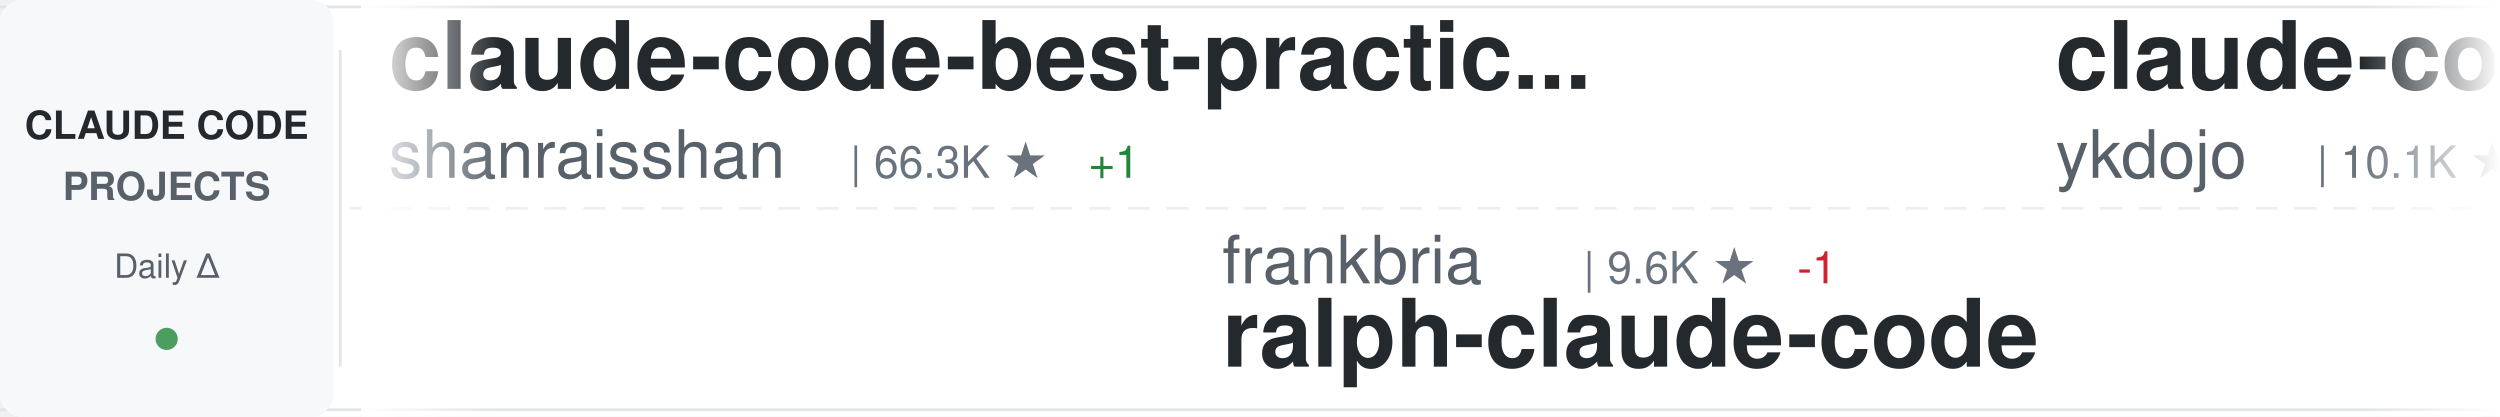
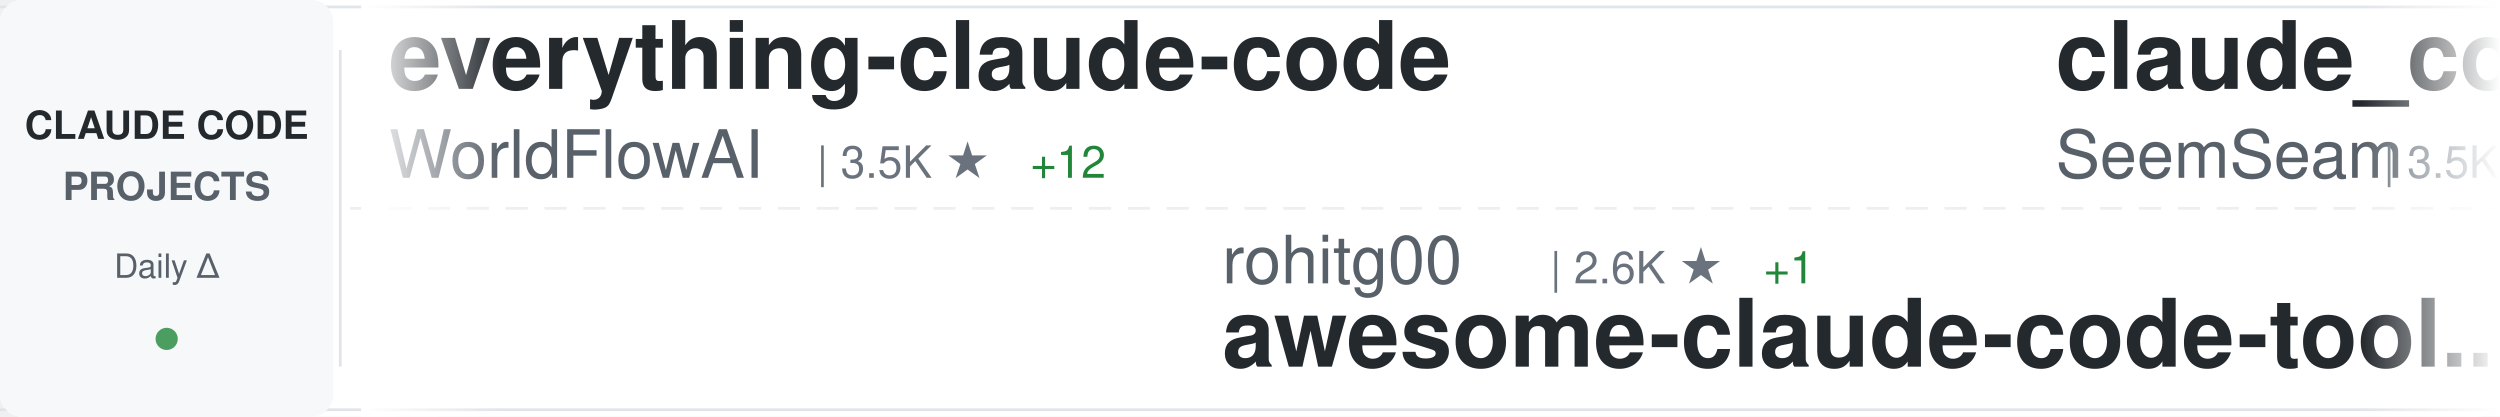
<svg xmlns="http://www.w3.org/2000/svg" width="900" height="150">
  <defs>
    <linearGradient id="awesomeLeftFade" x1="0%" y1="0%" x2="100%" y2="0%">
      <stop offset="0%" style="stop-color:#ffffff;stop-opacity:1" />
      <stop offset="100%" style="stop-color:#ffffff;stop-opacity:0" />
    </linearGradient>
    <linearGradient id="awesomeRightFade" x1="0%" y1="0%" x2="100%" y2="0%">
      <stop offset="0%" style="stop-color:#ffffff;stop-opacity:0" />
      <stop offset="100%" style="stop-color:#ffffff;stop-opacity:1" />
    </linearGradient>
  </defs>
  <rect width="900" height="150" fill="#ffffff" rx="8" />
  <rect x="0" y="2" width="900" height="1" fill="#e1e4e8" />
  <rect x="0" y="147" width="900" height="1" fill="#e1e4e8" />
  <line x1="0" y1="75" x2="900" y2="75" stroke="#e1e4e8" stroke-width="1" stroke-dasharray="8 6" opacity="0.6" />
  <rect x="0" y="0" width="120" height="150" fill="#f6f8fa" rx="8" />
  <text x="60" y="50" font-family="-apple-system, BlinkMacSystemFont, 'Segoe UI', Helvetica, Arial, sans-serif" font-size="14" font-weight="600" fill="#24292e" text-anchor="middle">CLAUDE CODE</text>
  <text x="60" y="72" font-family="-apple-system, BlinkMacSystemFont, 'Segoe UI', Helvetica, Arial, sans-serif" font-size="14" font-weight="600" fill="#586069" text-anchor="middle">PROJECTS</text>
  <text x="60" y="100" font-family="-apple-system, BlinkMacSystemFont, 'Segoe UI', Helvetica, Arial, sans-serif" font-size="12" font-weight="500" fill="#586069" text-anchor="middle">Daily Δ</text>
  <circle cx="60" cy="122" r="4" fill="#22863a" opacity="0.8" />
  <rect x="122" y="18" width="1" height="114" fill="#e1e4e8" />
  <clipPath id="awesomeTickerClip">
    <rect x="130" y="0" width="770" height="150" />
  </clipPath>
  <g clip-path="url(#awesomeTickerClip)">
    <g id="awesomeTickerItems">
      <animateTransform attributeName="transform" attributeType="XML" type="translate" from="0 0" to="-3000 0" dur="54s" repeatCount="indefinite" />
      <g transform="translate(0, 0)">
-         <text x="140" y="32" font-family="-apple-system, BlinkMacSystemFont, 'Segoe UI', Helvetica, Arial, sans-serif" font-size="34" font-weight="600" fill="#24292e">claude-code-best-practic...</text>
-         <text x="140" y="64" font-family="-apple-system, BlinkMacSystemFont, 'Segoe UI', Helvetica, Arial, sans-serif" font-size="24" font-weight="400" fill="#586069">shanraisshan</text>
-         <text x="306" y="64" font-family="-apple-system, BlinkMacSystemFont, 'Segoe UI', Helvetica, Arial, sans-serif" font-size="16" font-weight="500" fill="#6a737d">| 66.3K ★</text>
-         <text x="392" y="64" font-family="-apple-system, BlinkMacSystemFont, 'Segoe UI', Helvetica, Arial, sans-serif" font-size="16" font-weight="500" fill="#22863a"> +1</text>
+         <text x="140" y="32" font-family="-apple-system, BlinkMacSystemFont, 'Segoe UI', Helvetica, Arial, sans-serif" font-size="34" font-weight="600" fill="#24292e">everything-claude-code</text>
+         <text x="140" y="64" font-family="-apple-system, BlinkMacSystemFont, 'Segoe UI', Helvetica, Arial, sans-serif" font-size="24" font-weight="400" fill="#586069">WorldFlowAI</text>
+         <text x="294" y="64" font-family="-apple-system, BlinkMacSystemFont, 'Segoe UI', Helvetica, Arial, sans-serif" font-size="16" font-weight="500" fill="#6a737d">| 3.5K ★</text>
+         <text x="371" y="64" font-family="-apple-system, BlinkMacSystemFont, 'Segoe UI', Helvetica, Arial, sans-serif" font-size="16" font-weight="500" fill="#22863a"> +12</text>
      </g>
      <g transform="translate(300, 0)">
-         <text x="140" y="102" font-family="-apple-system, BlinkMacSystemFont, 'Segoe UI', Helvetica, Arial, sans-serif" font-size="24" font-weight="400" fill="#586069">frankbria</text>
-         <text x="270" y="102" font-family="-apple-system, BlinkMacSystemFont, 'Segoe UI', Helvetica, Arial, sans-serif" font-size="16" font-weight="500" fill="#6a737d">| 9.6K ★</text>
-         <text x="347" y="102" font-family="-apple-system, BlinkMacSystemFont, 'Segoe UI', Helvetica, Arial, sans-serif" font-size="16" font-weight="500" fill="#cb2431"> -1</text>
-         <text x="140" y="132" font-family="-apple-system, BlinkMacSystemFont, 'Segoe UI', Helvetica, Arial, sans-serif" font-size="34" font-weight="600" fill="#24292e">ralph-claude-code</text>
-       </g>
-       <g transform="translate(600, 0)">
-         <text x="140" y="32" font-family="-apple-system, BlinkMacSystemFont, 'Segoe UI', Helvetica, Arial, sans-serif" font-size="34" font-weight="600" fill="#24292e">claude-code-tips</text>
-         <text x="140" y="64" font-family="-apple-system, BlinkMacSystemFont, 'Segoe UI', Helvetica, Arial, sans-serif" font-size="24" font-weight="400" fill="#586069">ykdojo</text>
-         <text x="234" y="64" font-family="-apple-system, BlinkMacSystemFont, 'Segoe UI', Helvetica, Arial, sans-serif" font-size="16" font-weight="500" fill="#6a737d">| 10.1K ★</text>
-         <text x="320" y="64" font-family="-apple-system, BlinkMacSystemFont, 'Segoe UI', Helvetica, Arial, sans-serif" font-size="16" font-weight="500" fill="#22863a"> +1</text>
-       </g>
-       <g transform="translate(900, 0)">
        <text x="140" y="102" font-family="-apple-system, BlinkMacSystemFont, 'Segoe UI', Helvetica, Arial, sans-serif" font-size="24" font-weight="400" fill="#586069">rohitg00</text>
        <text x="258" y="102" font-family="-apple-system, BlinkMacSystemFont, 'Segoe UI', Helvetica, Arial, sans-serif" font-size="16" font-weight="500" fill="#6a737d">| 2.6K ★</text>
        <text x="335" y="102" font-family="-apple-system, BlinkMacSystemFont, 'Segoe UI', Helvetica, Arial, sans-serif" font-size="16" font-weight="500" fill="#22863a"> +1</text>
        <text x="140" y="132" font-family="-apple-system, BlinkMacSystemFont, 'Segoe UI', Helvetica, Arial, sans-serif" font-size="34" font-weight="600" fill="#24292e">awesome-claude-code-tool...</text>
      </g>
+       <g transform="translate(600, 0)">
+         <text x="140" y="32" font-family="-apple-system, BlinkMacSystemFont, 'Segoe UI', Helvetica, Arial, sans-serif" font-size="34" font-weight="600" fill="#24292e">claude_codex_bridge</text>
+         <text x="140" y="64" font-family="-apple-system, BlinkMacSystemFont, 'Segoe UI', Helvetica, Arial, sans-serif" font-size="24" font-weight="400" fill="#586069">SeemSeam</text>
+         <text x="258" y="64" font-family="-apple-system, BlinkMacSystemFont, 'Segoe UI', Helvetica, Arial, sans-serif" font-size="16" font-weight="500" fill="#6a737d">| 3.5K ★</text>
+         <text x="335" y="64" font-family="-apple-system, BlinkMacSystemFont, 'Segoe UI', Helvetica, Arial, sans-serif" font-size="16" font-weight="500" fill="#cb2431"> -1</text>
+       </g>
+       <g transform="translate(900, 0)">
+         <text x="140" y="102" font-family="-apple-system, BlinkMacSystemFont, 'Segoe UI', Helvetica, Arial, sans-serif" font-size="24" font-weight="400" fill="#586069">liuup</text>
+         <text x="222" y="102" font-family="-apple-system, BlinkMacSystemFont, 'Segoe UI', Helvetica, Arial, sans-serif" font-size="16" font-weight="500" fill="#6a737d">| 4.0K ★</text>
+         <text x="140" y="132" font-family="-apple-system, BlinkMacSystemFont, 'Segoe UI', Helvetica, Arial, sans-serif" font-size="34" font-weight="600" fill="#24292e">claude-code-analysis</text>
+       </g>
      <g transform="translate(1200, 0)">
-         <text x="140" y="32" font-family="-apple-system, BlinkMacSystemFont, 'Segoe UI', Helvetica, Arial, sans-serif" font-size="34" font-weight="600" fill="#24292e">ClaudeCodeAgents</text>
-         <text x="140" y="64" font-family="-apple-system, BlinkMacSystemFont, 'Segoe UI', Helvetica, Arial, sans-serif" font-size="24" font-weight="400" fill="#586069">darcyegb</text>
-         <text x="258" y="64" font-family="-apple-system, BlinkMacSystemFont, 'Segoe UI', Helvetica, Arial, sans-serif" font-size="16" font-weight="500" fill="#6a737d">| 768 ★</text>
+         <text x="140" y="32" font-family="-apple-system, BlinkMacSystemFont, 'Segoe UI', Helvetica, Arial, sans-serif" font-size="34" font-weight="600" fill="#24292e">claude-code-showcase</text>
+         <text x="140" y="64" font-family="-apple-system, BlinkMacSystemFont, 'Segoe UI', Helvetica, Arial, sans-serif" font-size="24" font-weight="400" fill="#586069">ChrisWiles</text>
+         <text x="282" y="64" font-family="-apple-system, BlinkMacSystemFont, 'Segoe UI', Helvetica, Arial, sans-serif" font-size="16" font-weight="500" fill="#6a737d">| 6.1K ★</text>
+         <text x="359" y="64" font-family="-apple-system, BlinkMacSystemFont, 'Segoe UI', Helvetica, Arial, sans-serif" font-size="16" font-weight="500" fill="#22863a"> +1</text>
      </g>
      <g transform="translate(1500, 0)">
-         <text x="140" y="102" font-family="-apple-system, BlinkMacSystemFont, 'Segoe UI', Helvetica, Arial, sans-serif" font-size="24" font-weight="400" fill="#586069">repowise-dev</text>
-         <text x="306" y="102" font-family="-apple-system, BlinkMacSystemFont, 'Segoe UI', Helvetica, Arial, sans-serif" font-size="16" font-weight="500" fill="#6a737d">| 1.2K ★</text>
-         <text x="140" y="132" font-family="-apple-system, BlinkMacSystemFont, 'Segoe UI', Helvetica, Arial, sans-serif" font-size="34" font-weight="600" fill="#24292e">claude-code-prompts</text>
+         <text x="140" y="102" font-family="-apple-system, BlinkMacSystemFont, 'Segoe UI', Helvetica, Arial, sans-serif" font-size="24" font-weight="400" fill="#586069">ccplugins</text>
+         <text x="270" y="102" font-family="-apple-system, BlinkMacSystemFont, 'Segoe UI', Helvetica, Arial, sans-serif" font-size="16" font-weight="500" fill="#6a737d">| 951 ★</text>
+         <text x="338" y="102" font-family="-apple-system, BlinkMacSystemFont, 'Segoe UI', Helvetica, Arial, sans-serif" font-size="16" font-weight="500" fill="#cb2431"> -1</text>
+         <text x="140" y="132" font-family="-apple-system, BlinkMacSystemFont, 'Segoe UI', Helvetica, Arial, sans-serif" font-size="34" font-weight="600" fill="#24292e">awesome-claude-code-plug...</text>
      </g>
      <g transform="translate(1800, 0)">
-         <text x="140" y="32" font-family="-apple-system, BlinkMacSystemFont, 'Segoe UI', Helvetica, Arial, sans-serif" font-size="34" font-weight="600" fill="#24292e">claude-code-telegram</text>
-         <text x="140" y="64" font-family="-apple-system, BlinkMacSystemFont, 'Segoe UI', Helvetica, Arial, sans-serif" font-size="24" font-weight="400" fill="#586069">overwirehq</text>
-         <text x="282" y="64" font-family="-apple-system, BlinkMacSystemFont, 'Segoe UI', Helvetica, Arial, sans-serif" font-size="16" font-weight="500" fill="#6a737d">| 2.8K ★</text>
-         <text x="359" y="64" font-family="-apple-system, BlinkMacSystemFont, 'Segoe UI', Helvetica, Arial, sans-serif" font-size="16" font-weight="500" fill="#22863a"> +1</text>
-       </g>
-       <g transform="translate(2100, 0)">
-         <text x="140" y="102" font-family="-apple-system, BlinkMacSystemFont, 'Segoe UI', Helvetica, Arial, sans-serif" font-size="24" font-weight="400" fill="#586069">techjarves</text>
-         <text x="282" y="102" font-family="-apple-system, BlinkMacSystemFont, 'Segoe UI', Helvetica, Arial, sans-serif" font-size="16" font-weight="500" fill="#6a737d">| 1.5K ★</text>
-         <text x="140" y="132" font-family="-apple-system, BlinkMacSystemFont, 'Segoe UI', Helvetica, Arial, sans-serif" font-size="34" font-weight="600" fill="#24292e">ClaudeCode-Portable</text>
-       </g>
-       <g transform="translate(2400, 0)">
        <text x="140" y="32" font-family="-apple-system, BlinkMacSystemFont, 'Segoe UI', Helvetica, Arial, sans-serif" font-size="34" font-weight="600" fill="#24292e">claude-code-security-rev...</text>
        <text x="140" y="64" font-family="-apple-system, BlinkMacSystemFont, 'Segoe UI', Helvetica, Arial, sans-serif" font-size="24" font-weight="400" fill="#586069">anthropics</text>
        <text x="282" y="64" font-family="-apple-system, BlinkMacSystemFont, 'Segoe UI', Helvetica, Arial, sans-serif" font-size="16" font-weight="500" fill="#6a737d">| 6.3K ★</text>
-         <text x="359" y="64" font-family="-apple-system, BlinkMacSystemFont, 'Segoe UI', Helvetica, Arial, sans-serif" font-size="16" font-weight="500" fill="#22863a"> +1</text>
+         <text x="359" y="64" font-family="-apple-system, BlinkMacSystemFont, 'Segoe UI', Helvetica, Arial, sans-serif" font-size="16" font-weight="500" fill="#22863a"> +3</text>
+       </g>
+       <g transform="translate(2100, 0)">
+         <text x="140" y="102" font-family="-apple-system, BlinkMacSystemFont, 'Segoe UI', Helvetica, Arial, sans-serif" font-size="24" font-weight="400" fill="#586069">Donchitos</text>
+         <text x="270" y="102" font-family="-apple-system, BlinkMacSystemFont, 'Segoe UI', Helvetica, Arial, sans-serif" font-size="16" font-weight="500" fill="#6a737d">| 25.4K ★</text>
+         <text x="356" y="102" font-family="-apple-system, BlinkMacSystemFont, 'Segoe UI', Helvetica, Arial, sans-serif" font-size="16" font-weight="500" fill="#22863a"> +4</text>
+         <text x="140" y="132" font-family="-apple-system, BlinkMacSystemFont, 'Segoe UI', Helvetica, Arial, sans-serif" font-size="34" font-weight="600" fill="#24292e">Claude-Code-Game-Studios</text>
+       </g>
+       <g transform="translate(2400, 0)">
+         <text x="140" y="32" font-family="-apple-system, BlinkMacSystemFont, 'Segoe UI', Helvetica, Arial, sans-serif" font-size="34" font-weight="600" fill="#24292e">claude-code-engineering</text>
+         <text x="140" y="64" font-family="-apple-system, BlinkMacSystemFont, 'Segoe UI', Helvetica, Arial, sans-serif" font-size="24" font-weight="400" fill="#586069">huangjia2019</text>
+         <text x="306" y="64" font-family="-apple-system, BlinkMacSystemFont, 'Segoe UI', Helvetica, Arial, sans-serif" font-size="16" font-weight="500" fill="#6a737d">| 1.1K ★</text>
+         <text x="383" y="64" font-family="-apple-system, BlinkMacSystemFont, 'Segoe UI', Helvetica, Arial, sans-serif" font-size="16" font-weight="500" fill="#cb2431"> -1</text>
      </g>
      <g transform="translate(2700, 0)">
-         <text x="140" y="102" font-family="-apple-system, BlinkMacSystemFont, 'Segoe UI', Helvetica, Arial, sans-serif" font-size="24" font-weight="400" fill="#586069">anthropics</text>
-         <text x="282" y="102" font-family="-apple-system, BlinkMacSystemFont, 'Segoe UI', Helvetica, Arial, sans-serif" font-size="16" font-weight="500" fill="#6a737d">| 987 ★</text>
-         <text x="140" y="132" font-family="-apple-system, BlinkMacSystemFont, 'Segoe UI', Helvetica, Arial, sans-serif" font-size="34" font-weight="600" fill="#24292e">claude-code-base-action</text>
+         <text x="140" y="102" font-family="-apple-system, BlinkMacSystemFont, 'Segoe UI', Helvetica, Arial, sans-serif" font-size="24" font-weight="400" fill="#586069">overwirehq</text>
+         <text x="282" y="102" font-family="-apple-system, BlinkMacSystemFont, 'Segoe UI', Helvetica, Arial, sans-serif" font-size="16" font-weight="500" fill="#6a737d">| 2.8K ★</text>
+         <text x="140" y="132" font-family="-apple-system, BlinkMacSystemFont, 'Segoe UI', Helvetica, Arial, sans-serif" font-size="34" font-weight="600" fill="#24292e">claude-code-telegram</text>
      </g>
      <g transform="translate(3000, 0)">
-         <text x="140" y="32" font-family="-apple-system, BlinkMacSystemFont, 'Segoe UI', Helvetica, Arial, sans-serif" font-size="34" font-weight="600" fill="#24292e">claude-code-best-practic...</text>
-         <text x="140" y="64" font-family="-apple-system, BlinkMacSystemFont, 'Segoe UI', Helvetica, Arial, sans-serif" font-size="24" font-weight="400" fill="#586069">shanraisshan</text>
-         <text x="306" y="64" font-family="-apple-system, BlinkMacSystemFont, 'Segoe UI', Helvetica, Arial, sans-serif" font-size="16" font-weight="500" fill="#6a737d">| 66.3K ★</text>
-         <text x="392" y="64" font-family="-apple-system, BlinkMacSystemFont, 'Segoe UI', Helvetica, Arial, sans-serif" font-size="16" font-weight="500" fill="#22863a"> +1</text>
+         <text x="140" y="32" font-family="-apple-system, BlinkMacSystemFont, 'Segoe UI', Helvetica, Arial, sans-serif" font-size="34" font-weight="600" fill="#24292e">everything-claude-code</text>
+         <text x="140" y="64" font-family="-apple-system, BlinkMacSystemFont, 'Segoe UI', Helvetica, Arial, sans-serif" font-size="24" font-weight="400" fill="#586069">WorldFlowAI</text>
+         <text x="294" y="64" font-family="-apple-system, BlinkMacSystemFont, 'Segoe UI', Helvetica, Arial, sans-serif" font-size="16" font-weight="500" fill="#6a737d">| 3.5K ★</text>
+         <text x="371" y="64" font-family="-apple-system, BlinkMacSystemFont, 'Segoe UI', Helvetica, Arial, sans-serif" font-size="16" font-weight="500" fill="#22863a"> +12</text>
      </g>
      <g transform="translate(3300, 0)">
-         <text x="140" y="102" font-family="-apple-system, BlinkMacSystemFont, 'Segoe UI', Helvetica, Arial, sans-serif" font-size="24" font-weight="400" fill="#586069">frankbria</text>
-         <text x="270" y="102" font-family="-apple-system, BlinkMacSystemFont, 'Segoe UI', Helvetica, Arial, sans-serif" font-size="16" font-weight="500" fill="#6a737d">| 9.6K ★</text>
-         <text x="347" y="102" font-family="-apple-system, BlinkMacSystemFont, 'Segoe UI', Helvetica, Arial, sans-serif" font-size="16" font-weight="500" fill="#cb2431"> -1</text>
-         <text x="140" y="132" font-family="-apple-system, BlinkMacSystemFont, 'Segoe UI', Helvetica, Arial, sans-serif" font-size="34" font-weight="600" fill="#24292e">ralph-claude-code</text>
-       </g>
-       <g transform="translate(3600, 0)">
-         <text x="140" y="32" font-family="-apple-system, BlinkMacSystemFont, 'Segoe UI', Helvetica, Arial, sans-serif" font-size="34" font-weight="600" fill="#24292e">claude-code-tips</text>
-         <text x="140" y="64" font-family="-apple-system, BlinkMacSystemFont, 'Segoe UI', Helvetica, Arial, sans-serif" font-size="24" font-weight="400" fill="#586069">ykdojo</text>
-         <text x="234" y="64" font-family="-apple-system, BlinkMacSystemFont, 'Segoe UI', Helvetica, Arial, sans-serif" font-size="16" font-weight="500" fill="#6a737d">| 10.1K ★</text>
-         <text x="320" y="64" font-family="-apple-system, BlinkMacSystemFont, 'Segoe UI', Helvetica, Arial, sans-serif" font-size="16" font-weight="500" fill="#22863a"> +1</text>
-       </g>
-       <g transform="translate(3900, 0)">
        <text x="140" y="102" font-family="-apple-system, BlinkMacSystemFont, 'Segoe UI', Helvetica, Arial, sans-serif" font-size="24" font-weight="400" fill="#586069">rohitg00</text>
        <text x="258" y="102" font-family="-apple-system, BlinkMacSystemFont, 'Segoe UI', Helvetica, Arial, sans-serif" font-size="16" font-weight="500" fill="#6a737d">| 2.6K ★</text>
        <text x="335" y="102" font-family="-apple-system, BlinkMacSystemFont, 'Segoe UI', Helvetica, Arial, sans-serif" font-size="16" font-weight="500" fill="#22863a"> +1</text>
        <text x="140" y="132" font-family="-apple-system, BlinkMacSystemFont, 'Segoe UI', Helvetica, Arial, sans-serif" font-size="34" font-weight="600" fill="#24292e">awesome-claude-code-tool...</text>
+       </g>
+       <g transform="translate(3600, 0)">
+         <text x="140" y="32" font-family="-apple-system, BlinkMacSystemFont, 'Segoe UI', Helvetica, Arial, sans-serif" font-size="34" font-weight="600" fill="#24292e">claude_codex_bridge</text>
+         <text x="140" y="64" font-family="-apple-system, BlinkMacSystemFont, 'Segoe UI', Helvetica, Arial, sans-serif" font-size="24" font-weight="400" fill="#586069">SeemSeam</text>
+         <text x="258" y="64" font-family="-apple-system, BlinkMacSystemFont, 'Segoe UI', Helvetica, Arial, sans-serif" font-size="16" font-weight="500" fill="#6a737d">| 3.5K ★</text>
+         <text x="335" y="64" font-family="-apple-system, BlinkMacSystemFont, 'Segoe UI', Helvetica, Arial, sans-serif" font-size="16" font-weight="500" fill="#cb2431"> -1</text>
+       </g>
+       <g transform="translate(3900, 0)">
+         <text x="140" y="102" font-family="-apple-system, BlinkMacSystemFont, 'Segoe UI', Helvetica, Arial, sans-serif" font-size="24" font-weight="400" fill="#586069">liuup</text>
+         <text x="222" y="102" font-family="-apple-system, BlinkMacSystemFont, 'Segoe UI', Helvetica, Arial, sans-serif" font-size="16" font-weight="500" fill="#6a737d">| 4.0K ★</text>
+         <text x="140" y="132" font-family="-apple-system, BlinkMacSystemFont, 'Segoe UI', Helvetica, Arial, sans-serif" font-size="34" font-weight="600" fill="#24292e">claude-code-analysis</text>
      </g>
    </g>
  </g>
  <rect x="130" y="0" width="50" height="150" fill="url(#awesomeLeftFade)" />
  <rect x="850" y="0" width="50" height="150" fill="url(#awesomeRightFade)" />
</svg>
